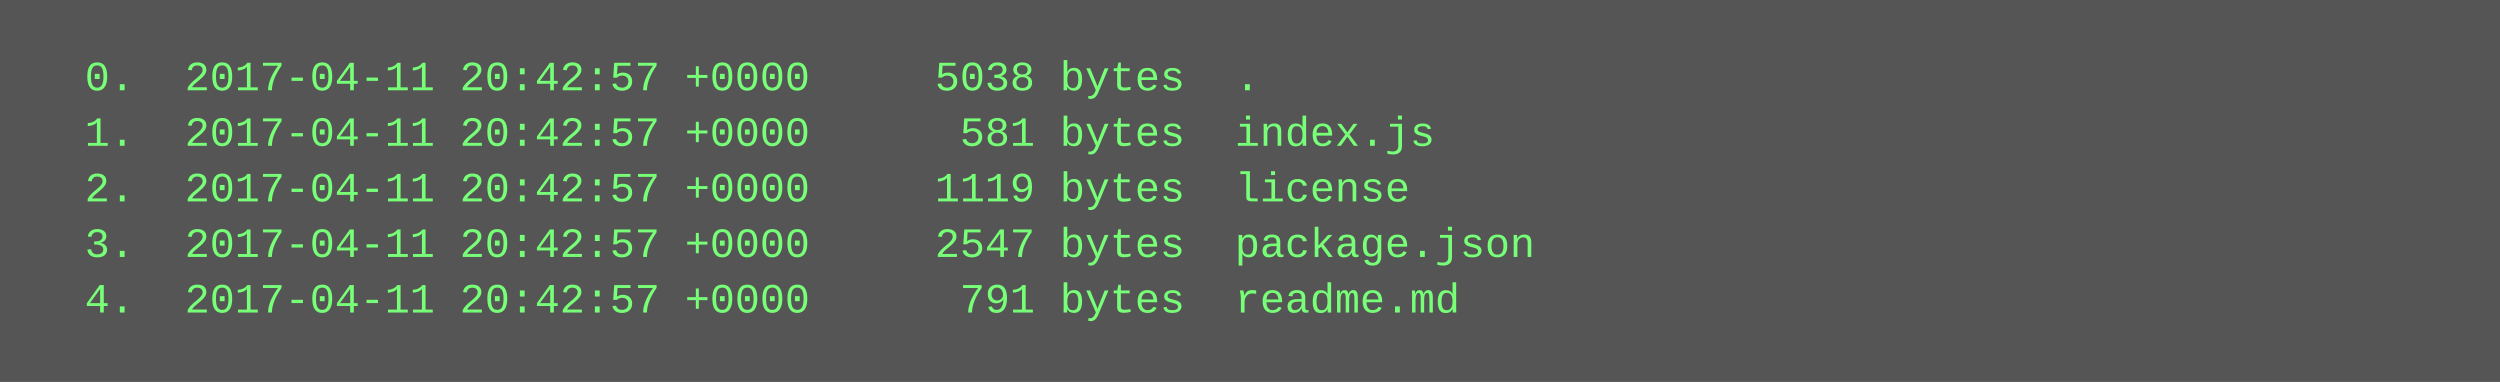
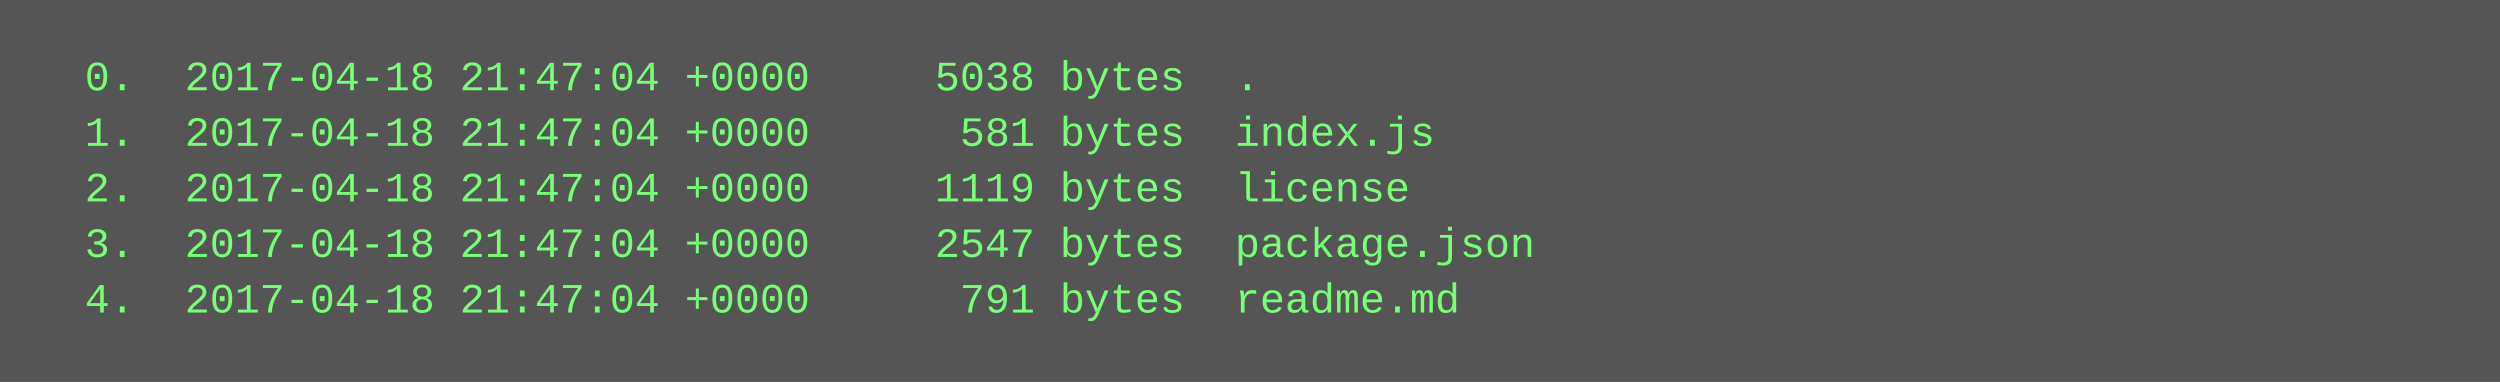
<svg xmlns="http://www.w3.org/2000/svg" height="110" width="720">
  <rect height="110" fill="#555" width="720" />
  <text fill="#7f7" font-family="Courier New" font-size="12" xml:space="preserve">
-     <tspan x="10" y="26">  0.  2017-04-11 20:42:57 +0000     5038 bytes  .</tspan>
-     <tspan x="10" y="42">  1.  2017-04-11 20:42:57 +0000      581 bytes  index.js</tspan>
-     <tspan x="10" y="58">  2.  2017-04-11 20:42:57 +0000     1119 bytes  license</tspan>
-     <tspan x="10" y="74">  3.  2017-04-11 20:42:57 +0000     2547 bytes  package.json</tspan>
-     <tspan x="10" y="90">  4.  2017-04-11 20:42:57 +0000      791 bytes  readme.md</tspan>
+     <tspan x="10" y="26">  0.  2017-04-18 21:47:04 +0000     5038 bytes  .</tspan>
+     <tspan x="10" y="42">  1.  2017-04-18 21:47:04 +0000      581 bytes  index.js</tspan>
+     <tspan x="10" y="58">  2.  2017-04-18 21:47:04 +0000     1119 bytes  license</tspan>
+     <tspan x="10" y="74">  3.  2017-04-18 21:47:04 +0000     2547 bytes  package.json</tspan>
+     <tspan x="10" y="90">  4.  2017-04-18 21:47:04 +0000      791 bytes  readme.md</tspan>
  </text>
</svg>
